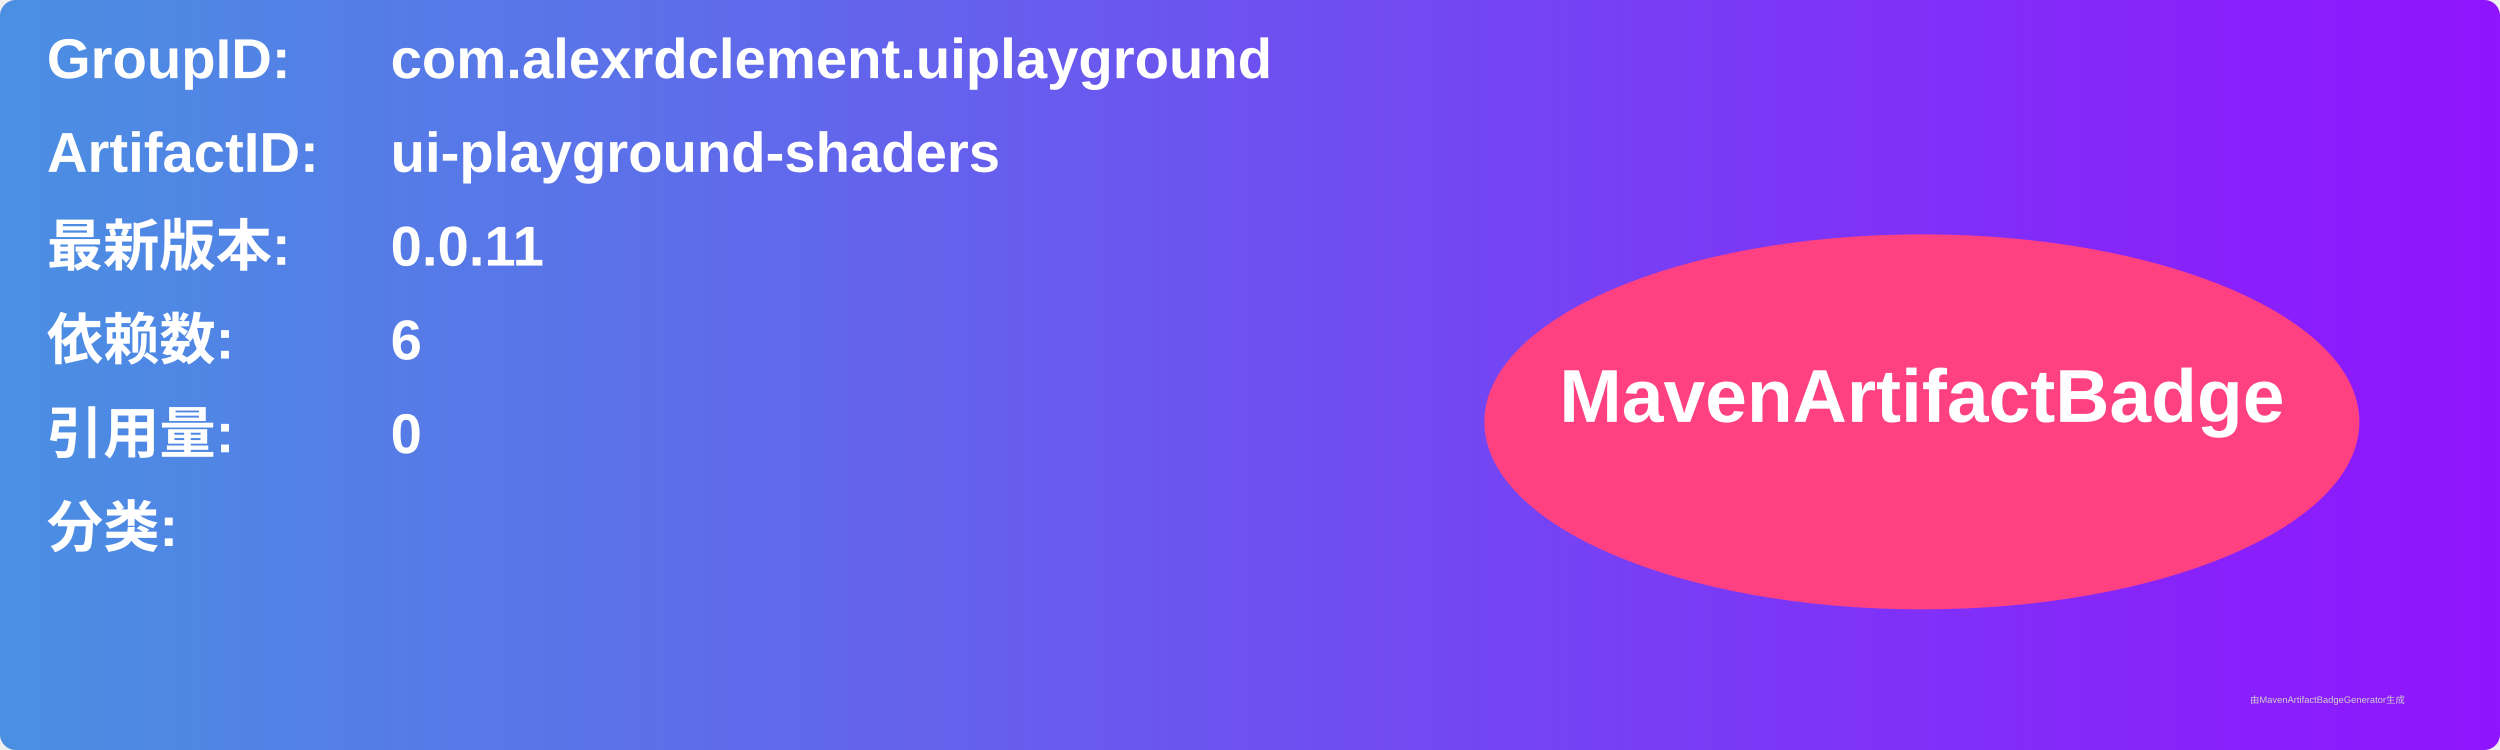
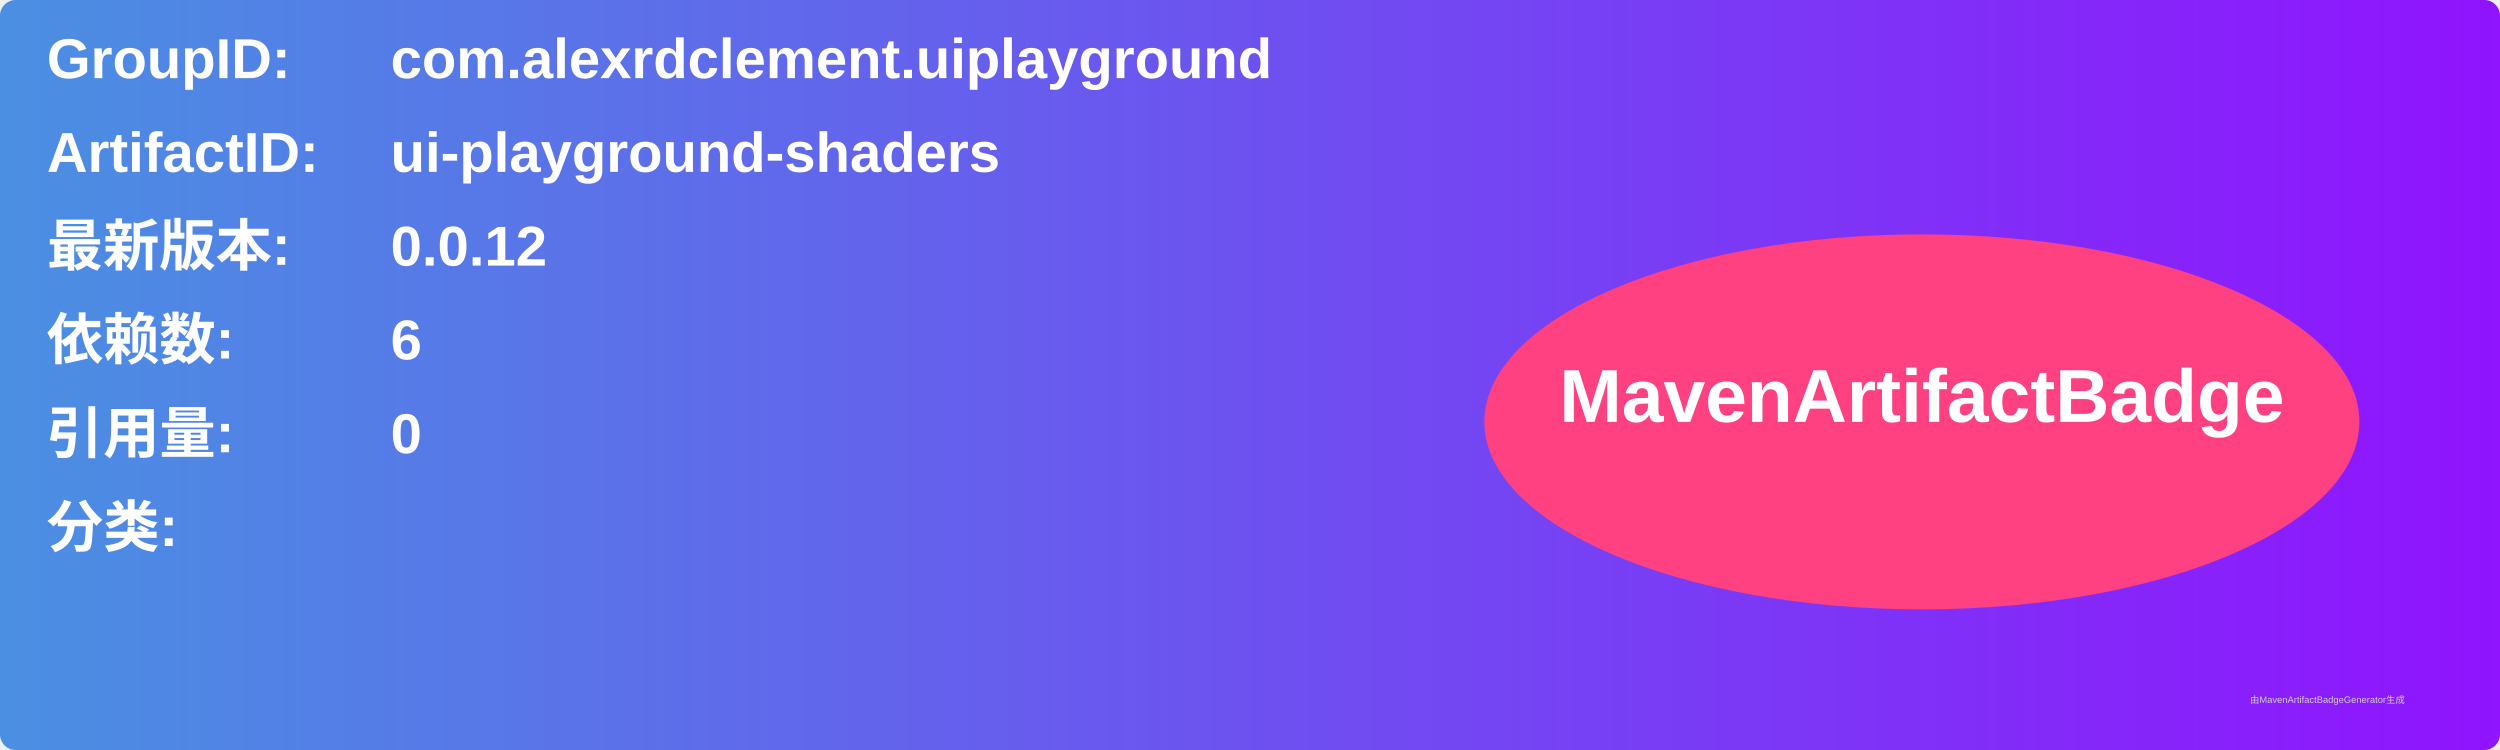
<svg xmlns="http://www.w3.org/2000/svg" width="800" height="240" viewBox="0 0 800 240">
  <linearGradient id="grad" x1="0%" y1="0%" x2="100%" y2="0%">
    <stop offset="0%" stop-color="#4a90e2" />
    <stop offset="100%" stop-color="#9013fe" />
  </linearGradient>
  <rect width="100%" height="100%" rx="5" ry="5" fill="url(#grad)" />
  <g transform="translate(15, 15)">
    <text x="0" y="10" font-family="Arial" font-size="18" fill="white" font-weight="bold" width="260">GroupID:</text>
    <text x="110" y="10" font-family="Arial" font-size="18" fill="white" font-weight="bold" width="460">com.alexrdclement.uiplayground</text>
    <text x="0" y="40" font-family="Arial" font-size="18" fill="white" font-weight="bold" width="260">ArtifactID:</text>
    <text x="110" y="40" font-family="Arial" font-size="18" fill="white" font-weight="bold" width="460">ui-playground-shaders</text>
    <text x="0" y="70" font-family="Arial" font-size="18" fill="white" font-weight="bold">最新版本:</text>
    <text x="110" y="70" font-family="Arial" font-size="18" fill="white" font-weight="bold">
-       <tspan font-weight="bold">0.0.11</tspan>
+       <tspan font-weight="bold">0.0.12</tspan>
    </text>
    <text x="0" y="100" font-family="Arial" font-size="18" fill="white" font-weight="bold">依赖数: </text>
    <text x="110" y="100" font-family="Arial" font-size="18" fill="white">
      <tspan font-weight="bold">6</tspan>
    </text>
    <text x="0" y="130" font-family="Arial" font-size="18" fill="white" font-weight="bold">引用量: </text>
    <text x="110" y="130" font-family="Arial" font-size="18" fill="white">
      <tspan font-weight="bold">0</tspan>
    </text>
    <text x="0" y="160" font-family="Arial" font-size="18" fill="white" font-weight="bold">分类:</text>
    <text x="10" y="190" font-family="Arial" font-size="10" fill="white">
      <tspan font-weight="bold" />
    </text>
    <ellipse cx="600" cy="120" rx="140" ry="60" fill="#ff4081" />
    <text x="600" y="120" text-anchor="middle" font-family="Arial" font-size="24" fill="white" font-weight="bold">MavenArtifactBadge</text>
  </g>
  <text x="720" y="225" font-family="Arial" font-size="3" fill="#d0d0d0">由MavenArtifactBadgeGenerator生成</text>
</svg>
